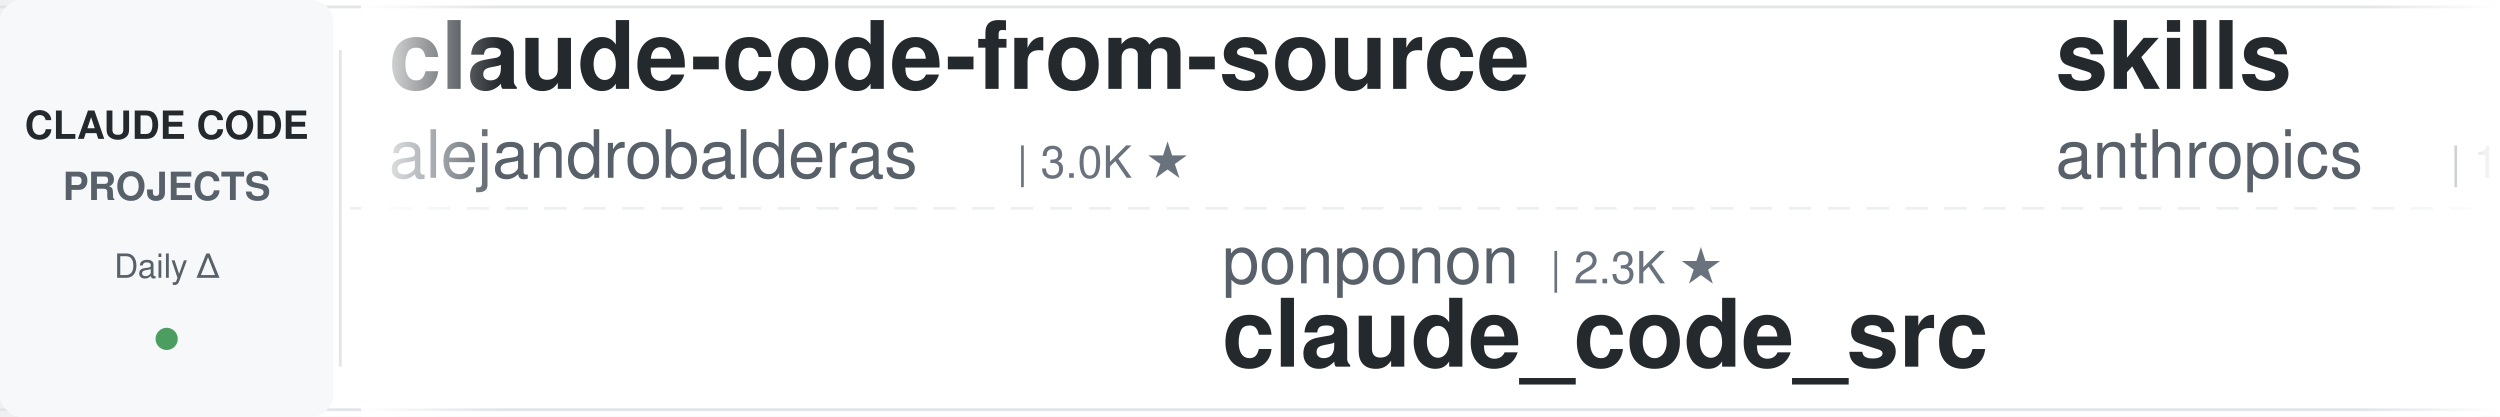
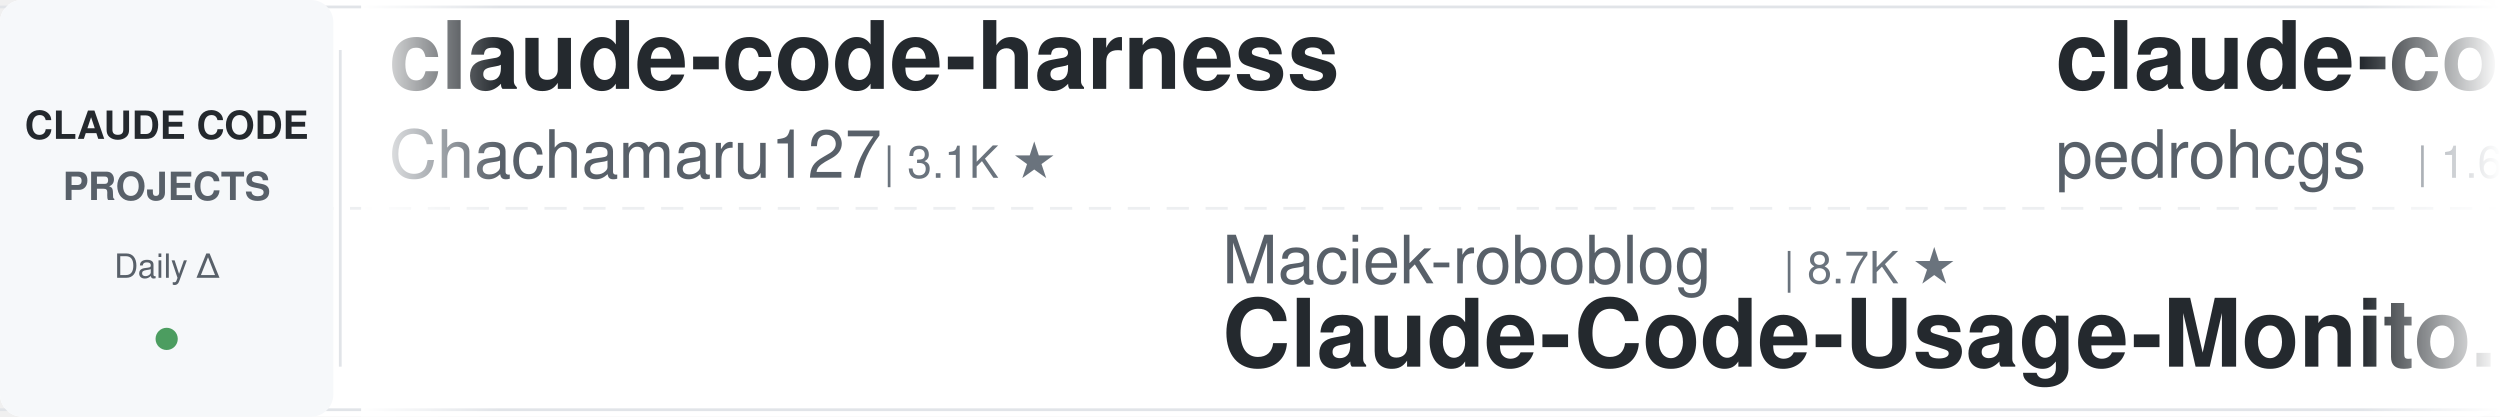
<svg xmlns="http://www.w3.org/2000/svg" width="900" height="150">
  <defs>
    <linearGradient id="leftFade" x1="0%" y1="0%" x2="100%" y2="0%">
      <stop offset="0%" style="stop-color:#ffffff;stop-opacity:1" />
      <stop offset="100%" style="stop-color:#ffffff;stop-opacity:0" />
    </linearGradient>
    <linearGradient id="rightFade" x1="0%" y1="0%" x2="100%" y2="0%">
      <stop offset="0%" style="stop-color:#ffffff;stop-opacity:0" />
      <stop offset="100%" style="stop-color:#ffffff;stop-opacity:1" />
    </linearGradient>
  </defs>
  <rect width="900" height="150" fill="#ffffff" rx="8" />
  <rect x="0" y="2" width="900" height="1" fill="#e1e4e8" />
  <rect x="0" y="147" width="900" height="1" fill="#e1e4e8" />
  <line x1="0" y1="75" x2="900" y2="75" stroke="#e1e4e8" stroke-width="1" stroke-dasharray="8 6" opacity="0.6" />
  <rect x="0" y="0" width="120" height="150" fill="#f6f8fa" rx="8" />
  <text x="60" y="50" font-family="-apple-system, BlinkMacSystemFont, 'Segoe UI', Helvetica, Arial, sans-serif" font-size="14" font-weight="600" fill="#24292e" text-anchor="middle">CLAUDE CODE</text>
  <text x="60" y="72" font-family="-apple-system, BlinkMacSystemFont, 'Segoe UI', Helvetica, Arial, sans-serif" font-size="14" font-weight="600" fill="#586069" text-anchor="middle">PROJECTS</text>
  <text x="60" y="100" font-family="-apple-system, BlinkMacSystemFont, 'Segoe UI', Helvetica, Arial, sans-serif" font-size="12" font-weight="500" fill="#586069" text-anchor="middle">Daily Δ</text>
  <circle cx="60" cy="122" r="4" fill="#22863a" opacity="0.8" />
  <rect x="122" y="18" width="1" height="114" fill="#e1e4e8" />
  <clipPath id="tickerClip">
    <rect x="130" y="0" width="770" height="150" />
  </clipPath>
  <g clip-path="url(#tickerClip)">
    <g id="tickerItems">
      <animateTransform attributeName="transform" attributeType="XML" type="translate" from="0 0" to="-3000 0" dur="54s" repeatCount="indefinite" />
      <g transform="translate(0, 0)">
-         <text x="140" y="32" font-family="-apple-system, BlinkMacSystemFont, 'Segoe UI', Helvetica, Arial, sans-serif" font-size="34" font-weight="600" fill="#24292e">claude-code-from-source</text>
-         <text x="140" y="64" font-family="-apple-system, BlinkMacSystemFont, 'Segoe UI', Helvetica, Arial, sans-serif" font-size="24" font-weight="400" fill="#586069">alejandrobalderas</text>
-         <text x="366" y="64" font-family="-apple-system, BlinkMacSystemFont, 'Segoe UI', Helvetica, Arial, sans-serif" font-size="16" font-weight="500" fill="#6a737d">| 3.0K ★</text>
-       </g>
-       <g transform="translate(300, 0)">
-         <text x="140" y="102" font-family="-apple-system, BlinkMacSystemFont, 'Segoe UI', Helvetica, Arial, sans-serif" font-size="24" font-weight="400" fill="#586069">ponponon</text>
-         <text x="258" y="102" font-family="-apple-system, BlinkMacSystemFont, 'Segoe UI', Helvetica, Arial, sans-serif" font-size="16" font-weight="500" fill="#6a737d">| 2.3K ★</text>
-         <text x="140" y="132" font-family="-apple-system, BlinkMacSystemFont, 'Segoe UI', Helvetica, Arial, sans-serif" font-size="34" font-weight="600" fill="#24292e">claude_code_src</text>
-       </g>
-       <g transform="translate(600, 0)">
-         <text x="140" y="32" font-family="-apple-system, BlinkMacSystemFont, 'Segoe UI', Helvetica, Arial, sans-serif" font-size="34" font-weight="600" fill="#24292e">skills</text>
-         <text x="140" y="64" font-family="-apple-system, BlinkMacSystemFont, 'Segoe UI', Helvetica, Arial, sans-serif" font-size="24" font-weight="400" fill="#586069">anthropics</text>
-         <text x="282" y="64" font-family="-apple-system, BlinkMacSystemFont, 'Segoe UI', Helvetica, Arial, sans-serif" font-size="16" font-weight="500" fill="#6a737d">| 179.2K ★</text>
-       </g>
-       <g transform="translate(900, 0)">
-         <text x="140" y="102" font-family="-apple-system, BlinkMacSystemFont, 'Segoe UI', Helvetica, Arial, sans-serif" font-size="24" font-weight="400" fill="#586069">fuergaosi233</text>
-         <text x="306" y="102" font-family="-apple-system, BlinkMacSystemFont, 'Segoe UI', Helvetica, Arial, sans-serif" font-size="16" font-weight="500" fill="#6a737d">| 2.8K ★</text>
-         <text x="140" y="132" font-family="-apple-system, BlinkMacSystemFont, 'Segoe UI', Helvetica, Arial, sans-serif" font-size="34" font-weight="600" fill="#24292e">claude-code-proxy</text>
-       </g>
-       <g transform="translate(1200, 0)">
-         <text x="140" y="32" font-family="-apple-system, BlinkMacSystemFont, 'Segoe UI', Helvetica, Arial, sans-serif" font-size="34" font-weight="600" fill="#24292e">ECC</text>
-         <text x="140" y="64" font-family="-apple-system, BlinkMacSystemFont, 'Segoe UI', Helvetica, Arial, sans-serif" font-size="24" font-weight="400" fill="#586069">affaan-m</text>
-         <text x="258" y="64" font-family="-apple-system, BlinkMacSystemFont, 'Segoe UI', Helvetica, Arial, sans-serif" font-size="16" font-weight="500" fill="#6a737d">| 270.4K ★</text>
-       </g>
-       <g transform="translate(1500, 0)">
-         <text x="140" y="102" font-family="-apple-system, BlinkMacSystemFont, 'Segoe UI', Helvetica, Arial, sans-serif" font-size="24" font-weight="400" fill="#586069">musistudio</text>
-         <text x="282" y="102" font-family="-apple-system, BlinkMacSystemFont, 'Segoe UI', Helvetica, Arial, sans-serif" font-size="16" font-weight="500" fill="#6a737d">| 37.5K ★</text>
-         <text x="140" y="132" font-family="-apple-system, BlinkMacSystemFont, 'Segoe UI', Helvetica, Arial, sans-serif" font-size="34" font-weight="600" fill="#24292e">claude-code-router</text>
-       </g>
-       <g transform="translate(1800, 0)">
-         <text x="140" y="32" font-family="-apple-system, BlinkMacSystemFont, 'Segoe UI', Helvetica, Arial, sans-serif" font-size="34" font-weight="600" fill="#24292e">claude-code-action</text>
-         <text x="140" y="64" font-family="-apple-system, BlinkMacSystemFont, 'Segoe UI', Helvetica, Arial, sans-serif" font-size="24" font-weight="400" fill="#586069">anthropics</text>
-         <text x="282" y="64" font-family="-apple-system, BlinkMacSystemFont, 'Segoe UI', Helvetica, Arial, sans-serif" font-size="16" font-weight="500" fill="#6a737d">| 9.3K ★</text>
-       </g>
-       <g transform="translate(2100, 0)">
-         <text x="140" y="102" font-family="-apple-system, BlinkMacSystemFont, 'Segoe UI', Helvetica, Arial, sans-serif" font-size="24" font-weight="400" fill="#586069">anthropics</text>
-         <text x="282" y="102" font-family="-apple-system, BlinkMacSystemFont, 'Segoe UI', Helvetica, Arial, sans-serif" font-size="16" font-weight="500" fill="#6a737d">| 995 ★</text>
-         <text x="140" y="132" font-family="-apple-system, BlinkMacSystemFont, 'Segoe UI', Helvetica, Arial, sans-serif" font-size="34" font-weight="600" fill="#24292e">claude-code-base-action</text>
-       </g>
-       <g transform="translate(2400, 0)">
        <text x="140" y="32" font-family="-apple-system, BlinkMacSystemFont, 'Segoe UI', Helvetica, Arial, sans-serif" font-size="34" font-weight="600" fill="#24292e">claude-code-harness</text>
        <text x="140" y="64" font-family="-apple-system, BlinkMacSystemFont, 'Segoe UI', Helvetica, Arial, sans-serif" font-size="24" font-weight="400" fill="#586069">Chachamaru127</text>
        <text x="318" y="64" font-family="-apple-system, BlinkMacSystemFont, 'Segoe UI', Helvetica, Arial, sans-serif" font-size="16" font-weight="500" fill="#6a737d">| 3.1K ★</text>
      </g>
+       <g transform="translate(300, 0)">
+         <text x="140" y="102" font-family="-apple-system, BlinkMacSystemFont, 'Segoe UI', Helvetica, Arial, sans-serif" font-size="24" font-weight="400" fill="#586069">Maciek-roboblog</text>
+         <text x="342" y="102" font-family="-apple-system, BlinkMacSystemFont, 'Segoe UI', Helvetica, Arial, sans-serif" font-size="16" font-weight="500" fill="#6a737d">| 8.7K ★</text>
+         <text x="140" y="132" font-family="-apple-system, BlinkMacSystemFont, 'Segoe UI', Helvetica, Arial, sans-serif" font-size="34" font-weight="600" fill="#24292e">Claude-Code-Usage-Monito...</text>
+       </g>
+       <g transform="translate(600, 0)">
+         <text x="140" y="32" font-family="-apple-system, BlinkMacSystemFont, 'Segoe UI', Helvetica, Arial, sans-serif" font-size="34" font-weight="600" fill="#24292e">claude-code-my-workflow</text>
+         <text x="140" y="64" font-family="-apple-system, BlinkMacSystemFont, 'Segoe UI', Helvetica, Arial, sans-serif" font-size="24" font-weight="400" fill="#586069">pedrohcgs</text>
+         <text x="270" y="64" font-family="-apple-system, BlinkMacSystemFont, 'Segoe UI', Helvetica, Arial, sans-serif" font-size="16" font-weight="500" fill="#6a737d">| 1.6K ★</text>
+       </g>
+       <g transform="translate(900, 0)">
+         <text x="140" y="102" font-family="-apple-system, BlinkMacSystemFont, 'Segoe UI', Helvetica, Arial, sans-serif" font-size="24" font-weight="400" fill="#586069">1rgs</text>
+         <text x="210" y="102" font-family="-apple-system, BlinkMacSystemFont, 'Segoe UI', Helvetica, Arial, sans-serif" font-size="16" font-weight="500" fill="#6a737d">| 3.8K ★</text>
+         <text x="140" y="132" font-family="-apple-system, BlinkMacSystemFont, 'Segoe UI', Helvetica, Arial, sans-serif" font-size="34" font-weight="600" fill="#24292e">claude-code-proxy</text>
+       </g>
+       <g transform="translate(1200, 0)">
+         <text x="140" y="32" font-family="-apple-system, BlinkMacSystemFont, 'Segoe UI', Helvetica, Arial, sans-serif" font-size="34" font-weight="600" fill="#24292e">sc-claude-code-files</text>
+         <text x="140" y="64" font-family="-apple-system, BlinkMacSystemFont, 'Segoe UI', Helvetica, Arial, sans-serif" font-size="24" font-weight="400" fill="#586069">https-deeplearning-ai</text>
+         <text x="414" y="64" font-family="-apple-system, BlinkMacSystemFont, 'Segoe UI', Helvetica, Arial, sans-serif" font-size="16" font-weight="500" fill="#6a737d">| 554 ★</text>
+       </g>
+       <g transform="translate(1500, 0)">
+         <text x="140" y="102" font-family="-apple-system, BlinkMacSystemFont, 'Segoe UI', Helvetica, Arial, sans-serif" font-size="24" font-weight="400" fill="#586069">Yeachan-Heo</text>
+         <text x="294" y="102" font-family="-apple-system, BlinkMacSystemFont, 'Segoe UI', Helvetica, Arial, sans-serif" font-size="16" font-weight="500" fill="#6a737d">| 39.5K ★</text>
+         <text x="140" y="132" font-family="-apple-system, BlinkMacSystemFont, 'Segoe UI', Helvetica, Arial, sans-serif" font-size="34" font-weight="600" fill="#24292e">oh-my-claudecode</text>
+       </g>
+       <g transform="translate(1800, 0)">
+         <text x="140" y="32" font-family="-apple-system, BlinkMacSystemFont, 'Segoe UI', Helvetica, Arial, sans-serif" font-size="34" font-weight="600" fill="#24292e">claude-code-showcase</text>
+         <text x="140" y="64" font-family="-apple-system, BlinkMacSystemFont, 'Segoe UI', Helvetica, Arial, sans-serif" font-size="24" font-weight="400" fill="#586069">ChrisWiles</text>
+         <text x="282" y="64" font-family="-apple-system, BlinkMacSystemFont, 'Segoe UI', Helvetica, Arial, sans-serif" font-size="16" font-weight="500" fill="#6a737d">| 6.1K ★</text>
+       </g>
+       <g transform="translate(2100, 0)">
+         <text x="140" y="102" font-family="-apple-system, BlinkMacSystemFont, 'Segoe UI', Helvetica, Arial, sans-serif" font-size="24" font-weight="400" fill="#586069">diet103</text>
+         <text x="246" y="102" font-family="-apple-system, BlinkMacSystemFont, 'Segoe UI', Helvetica, Arial, sans-serif" font-size="16" font-weight="500" fill="#6a737d">| 10.0K ★</text>
+         <text x="140" y="132" font-family="-apple-system, BlinkMacSystemFont, 'Segoe UI', Helvetica, Arial, sans-serif" font-size="34" font-weight="600" fill="#24292e">claude-code-infrastructu...</text>
+       </g>
+       <g transform="translate(2400, 0)">
+         <text x="140" y="32" font-family="-apple-system, BlinkMacSystemFont, 'Segoe UI', Helvetica, Arial, sans-serif" font-size="34" font-weight="600" fill="#24292e">ClaudeCodeAgents</text>
+         <text x="140" y="64" font-family="-apple-system, BlinkMacSystemFont, 'Segoe UI', Helvetica, Arial, sans-serif" font-size="24" font-weight="400" fill="#586069">darcyegb</text>
+         <text x="258" y="64" font-family="-apple-system, BlinkMacSystemFont, 'Segoe UI', Helvetica, Arial, sans-serif" font-size="16" font-weight="500" fill="#6a737d">| 770 ★</text>
+       </g>
      <g transform="translate(2700, 0)">
-         <text x="140" y="102" font-family="-apple-system, BlinkMacSystemFont, 'Segoe UI', Helvetica, Arial, sans-serif" font-size="24" font-weight="400" fill="#586069">LING71671</text>
-         <text x="270" y="102" font-family="-apple-system, BlinkMacSystemFont, 'Segoe UI', Helvetica, Arial, sans-serif" font-size="16" font-weight="500" fill="#6a737d">| 960 ★</text>
-         <text x="140" y="132" font-family="-apple-system, BlinkMacSystemFont, 'Segoe UI', Helvetica, Arial, sans-serif" font-size="34" font-weight="600" fill="#24292e">Open-ClaudeCode</text>
+         <text x="140" y="102" font-family="-apple-system, BlinkMacSystemFont, 'Segoe UI', Helvetica, Arial, sans-serif" font-size="24" font-weight="400" fill="#586069">hangsman</text>
+         <text x="258" y="102" font-family="-apple-system, BlinkMacSystemFont, 'Segoe UI', Helvetica, Arial, sans-serif" font-size="16" font-weight="500" fill="#6a737d">| 796 ★</text>
+         <text x="140" y="132" font-family="-apple-system, BlinkMacSystemFont, 'Segoe UI', Helvetica, Arial, sans-serif" font-size="34" font-weight="600" fill="#24292e">claude-code-source</text>
      </g>
      <g transform="translate(3000, 0)">
-         <text x="140" y="32" font-family="-apple-system, BlinkMacSystemFont, 'Segoe UI', Helvetica, Arial, sans-serif" font-size="34" font-weight="600" fill="#24292e">claude-code-from-source</text>
-         <text x="140" y="64" font-family="-apple-system, BlinkMacSystemFont, 'Segoe UI', Helvetica, Arial, sans-serif" font-size="24" font-weight="400" fill="#586069">alejandrobalderas</text>
-         <text x="366" y="64" font-family="-apple-system, BlinkMacSystemFont, 'Segoe UI', Helvetica, Arial, sans-serif" font-size="16" font-weight="500" fill="#6a737d">| 3.0K ★</text>
+         <text x="140" y="32" font-family="-apple-system, BlinkMacSystemFont, 'Segoe UI', Helvetica, Arial, sans-serif" font-size="34" font-weight="600" fill="#24292e">claude-code-harness</text>
+         <text x="140" y="64" font-family="-apple-system, BlinkMacSystemFont, 'Segoe UI', Helvetica, Arial, sans-serif" font-size="24" font-weight="400" fill="#586069">Chachamaru127</text>
+         <text x="318" y="64" font-family="-apple-system, BlinkMacSystemFont, 'Segoe UI', Helvetica, Arial, sans-serif" font-size="16" font-weight="500" fill="#6a737d">| 3.1K ★</text>
      </g>
      <g transform="translate(3300, 0)">
-         <text x="140" y="102" font-family="-apple-system, BlinkMacSystemFont, 'Segoe UI', Helvetica, Arial, sans-serif" font-size="24" font-weight="400" fill="#586069">ponponon</text>
-         <text x="258" y="102" font-family="-apple-system, BlinkMacSystemFont, 'Segoe UI', Helvetica, Arial, sans-serif" font-size="16" font-weight="500" fill="#6a737d">| 2.3K ★</text>
-         <text x="140" y="132" font-family="-apple-system, BlinkMacSystemFont, 'Segoe UI', Helvetica, Arial, sans-serif" font-size="34" font-weight="600" fill="#24292e">claude_code_src</text>
+         <text x="140" y="102" font-family="-apple-system, BlinkMacSystemFont, 'Segoe UI', Helvetica, Arial, sans-serif" font-size="24" font-weight="400" fill="#586069">Maciek-roboblog</text>
+         <text x="342" y="102" font-family="-apple-system, BlinkMacSystemFont, 'Segoe UI', Helvetica, Arial, sans-serif" font-size="16" font-weight="500" fill="#6a737d">| 8.7K ★</text>
+         <text x="140" y="132" font-family="-apple-system, BlinkMacSystemFont, 'Segoe UI', Helvetica, Arial, sans-serif" font-size="34" font-weight="600" fill="#24292e">Claude-Code-Usage-Monito...</text>
      </g>
      <g transform="translate(3600, 0)">
-         <text x="140" y="32" font-family="-apple-system, BlinkMacSystemFont, 'Segoe UI', Helvetica, Arial, sans-serif" font-size="34" font-weight="600" fill="#24292e">skills</text>
-         <text x="140" y="64" font-family="-apple-system, BlinkMacSystemFont, 'Segoe UI', Helvetica, Arial, sans-serif" font-size="24" font-weight="400" fill="#586069">anthropics</text>
-         <text x="282" y="64" font-family="-apple-system, BlinkMacSystemFont, 'Segoe UI', Helvetica, Arial, sans-serif" font-size="16" font-weight="500" fill="#6a737d">| 179.2K ★</text>
+         <text x="140" y="32" font-family="-apple-system, BlinkMacSystemFont, 'Segoe UI', Helvetica, Arial, sans-serif" font-size="34" font-weight="600" fill="#24292e">claude-code-my-workflow</text>
+         <text x="140" y="64" font-family="-apple-system, BlinkMacSystemFont, 'Segoe UI', Helvetica, Arial, sans-serif" font-size="24" font-weight="400" fill="#586069">pedrohcgs</text>
+         <text x="270" y="64" font-family="-apple-system, BlinkMacSystemFont, 'Segoe UI', Helvetica, Arial, sans-serif" font-size="16" font-weight="500" fill="#6a737d">| 1.6K ★</text>
      </g>
      <g transform="translate(3900, 0)">
-         <text x="140" y="102" font-family="-apple-system, BlinkMacSystemFont, 'Segoe UI', Helvetica, Arial, sans-serif" font-size="24" font-weight="400" fill="#586069">fuergaosi233</text>
-         <text x="306" y="102" font-family="-apple-system, BlinkMacSystemFont, 'Segoe UI', Helvetica, Arial, sans-serif" font-size="16" font-weight="500" fill="#6a737d">| 2.8K ★</text>
+         <text x="140" y="102" font-family="-apple-system, BlinkMacSystemFont, 'Segoe UI', Helvetica, Arial, sans-serif" font-size="24" font-weight="400" fill="#586069">1rgs</text>
+         <text x="210" y="102" font-family="-apple-system, BlinkMacSystemFont, 'Segoe UI', Helvetica, Arial, sans-serif" font-size="16" font-weight="500" fill="#6a737d">| 3.8K ★</text>
        <text x="140" y="132" font-family="-apple-system, BlinkMacSystemFont, 'Segoe UI', Helvetica, Arial, sans-serif" font-size="34" font-weight="600" fill="#24292e">claude-code-proxy</text>
      </g>
    </g>
  </g>
  <rect x="130" y="0" width="50" height="150" fill="url(#leftFade)" />
  <rect x="850" y="0" width="50" height="150" fill="url(#rightFade)" />
</svg>
